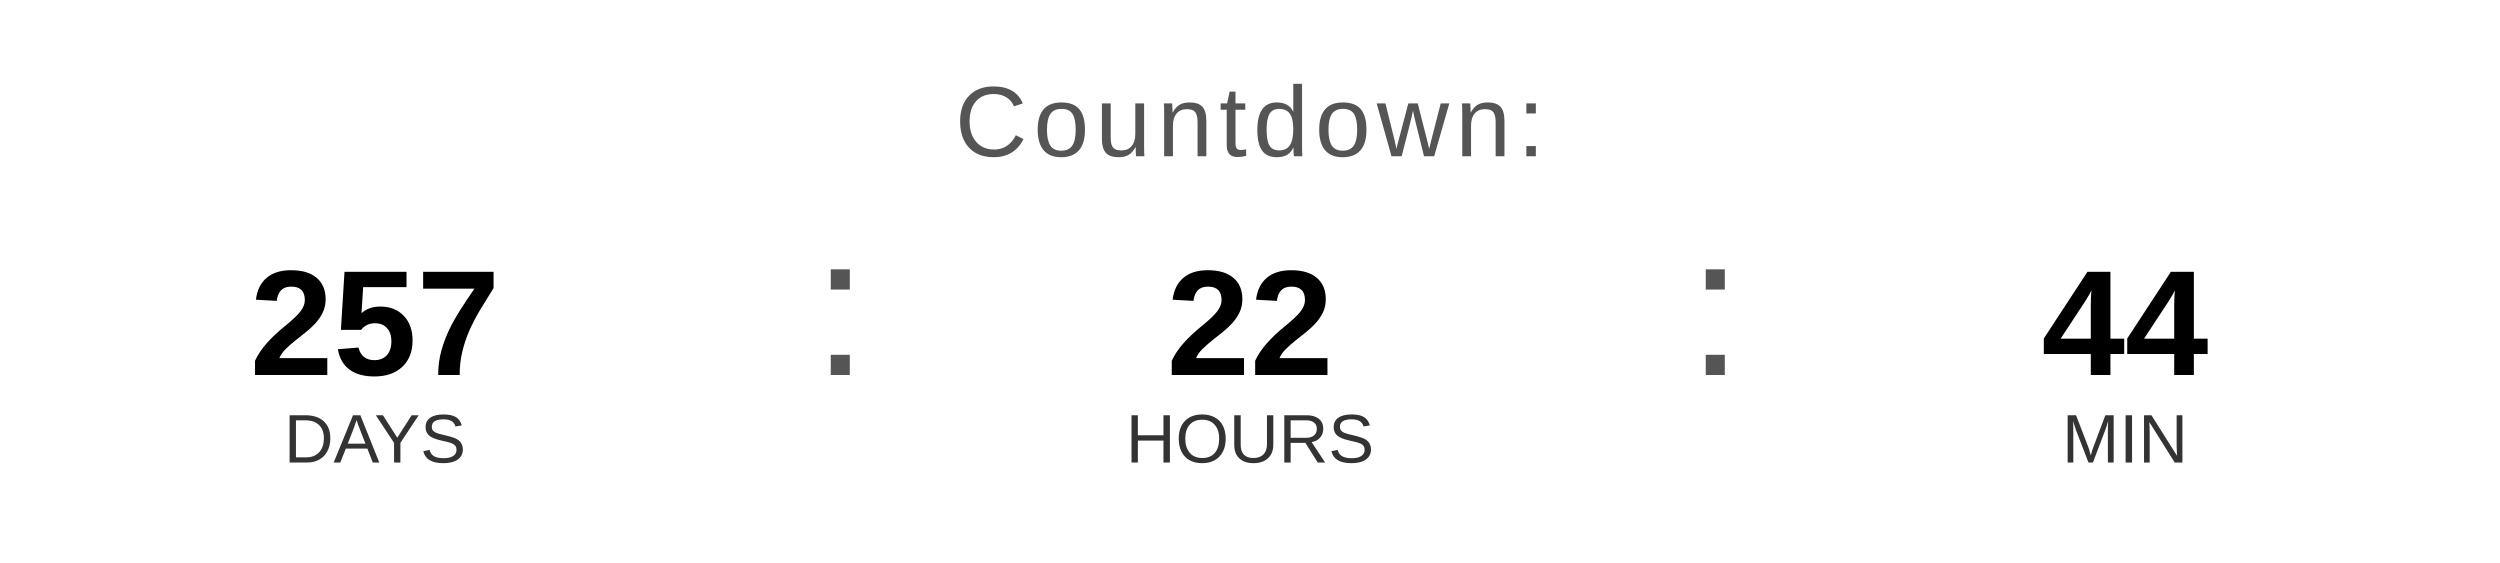
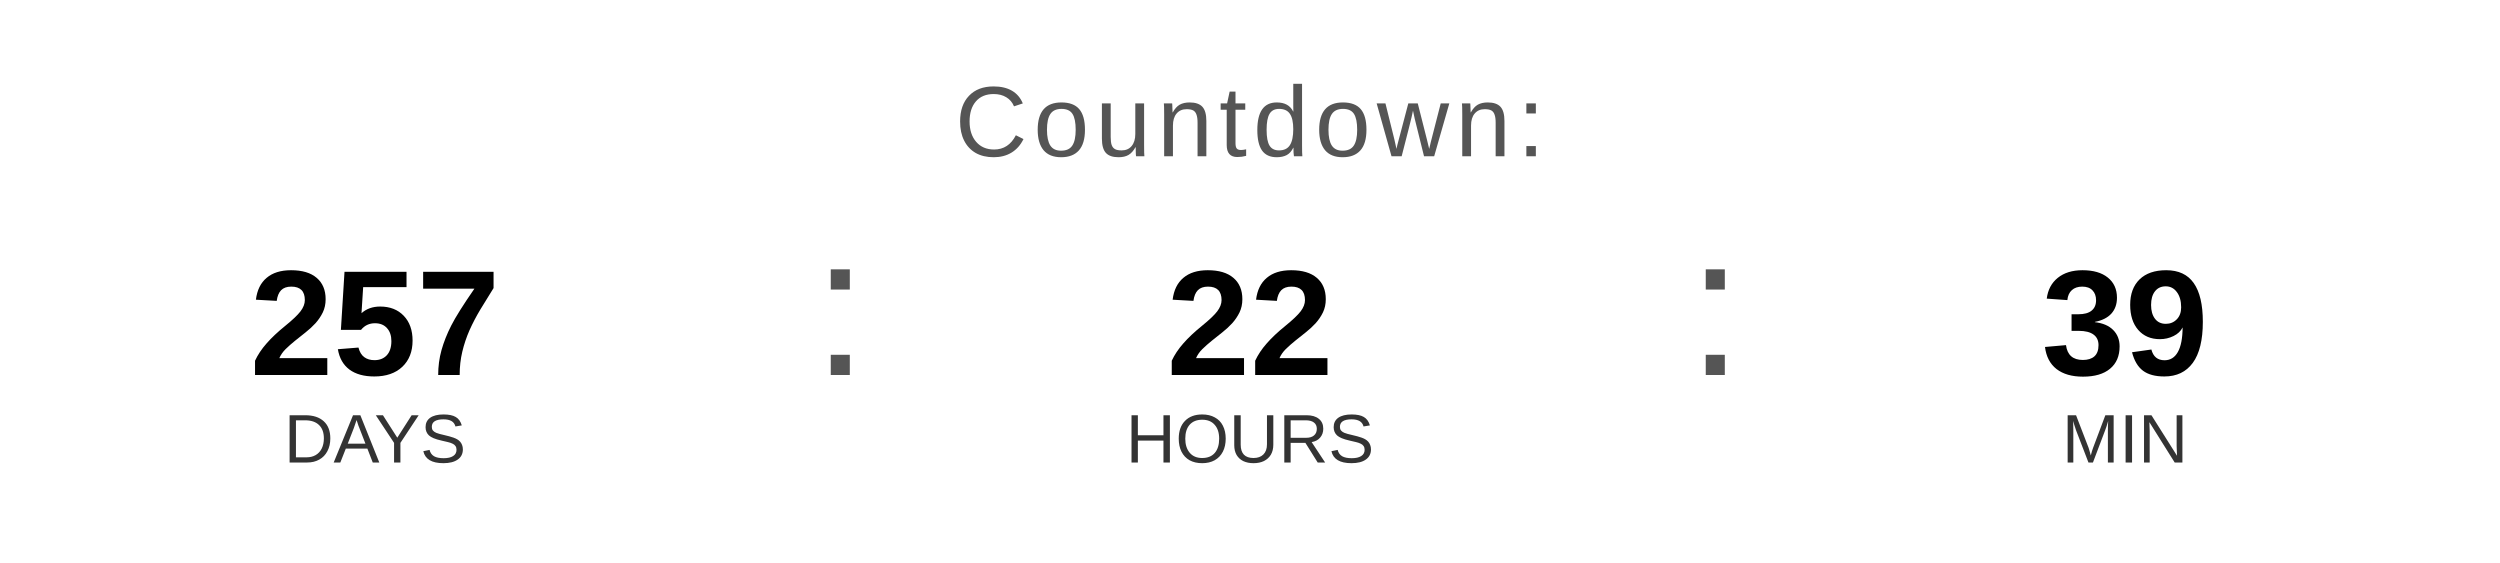
<svg xmlns="http://www.w3.org/2000/svg" width="400" height="90" viewBox="0 0 400 90">
  <text x="200" y="25" font-family="Arial, Helvetica, sans-serif" font-size="16" fill="#555555" text-anchor="middle" letter-spacing="1">
    Countdown:
  </text>
  <text x="60" y="60" font-family="Arial, Helvetica, sans-serif" font-size="24" font-weight="bold" fill="#000000" text-anchor="middle">257</text>
  <text x="60" y="74" font-family="Arial, Helvetica, sans-serif" font-size="11" fill="#333333" text-anchor="middle">DAYS</text>
  <text x="130" y="60" font-family="Arial, sans-serif" font-size="32" fill="#555555">:</text>
  <text x="200" y="60" font-family="Arial, Helvetica, sans-serif" font-size="24" font-weight="bold" fill="#000000" text-anchor="middle">22</text>
  <text x="200" y="74" font-family="Arial, Helvetica, sans-serif" font-size="11" fill="#333333" text-anchor="middle">HOURS</text>
  <text x="270" y="60" font-family="Arial, sans-serif" font-size="32" fill="#555555">:</text>
-   <text x="340" y="60" font-family="Arial, Helvetica, sans-serif" font-size="24" font-weight="bold" fill="#000000" text-anchor="middle">44</text>
+   <text x="340" y="60" font-family="Arial, Helvetica, sans-serif" font-size="24" font-weight="bold" fill="#000000" text-anchor="middle">39</text>
  <text x="340" y="74" font-family="Arial, Helvetica, sans-serif" font-size="11" fill="#333333" text-anchor="middle">MIN</text>
</svg>
